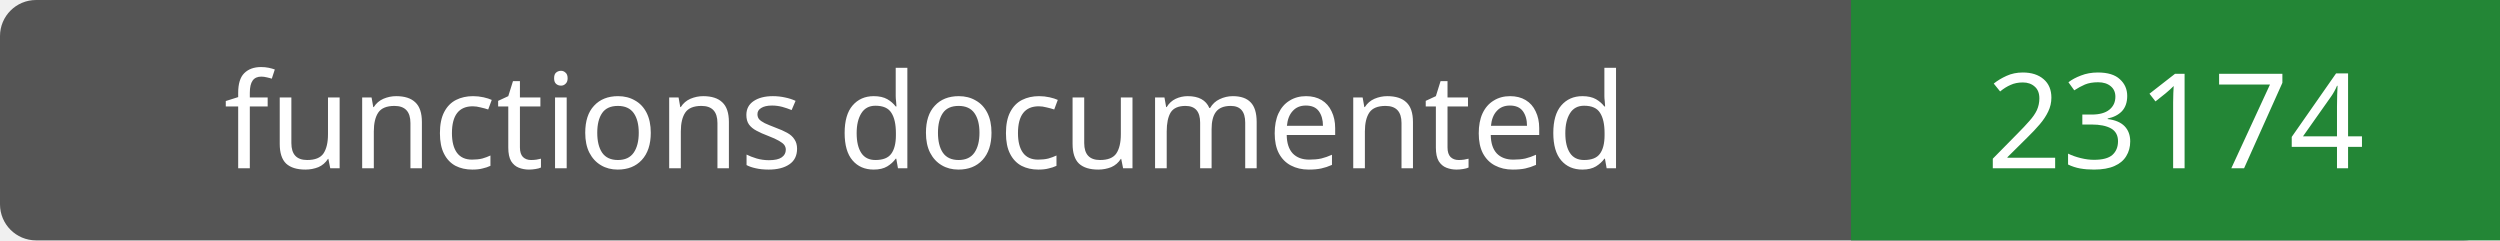
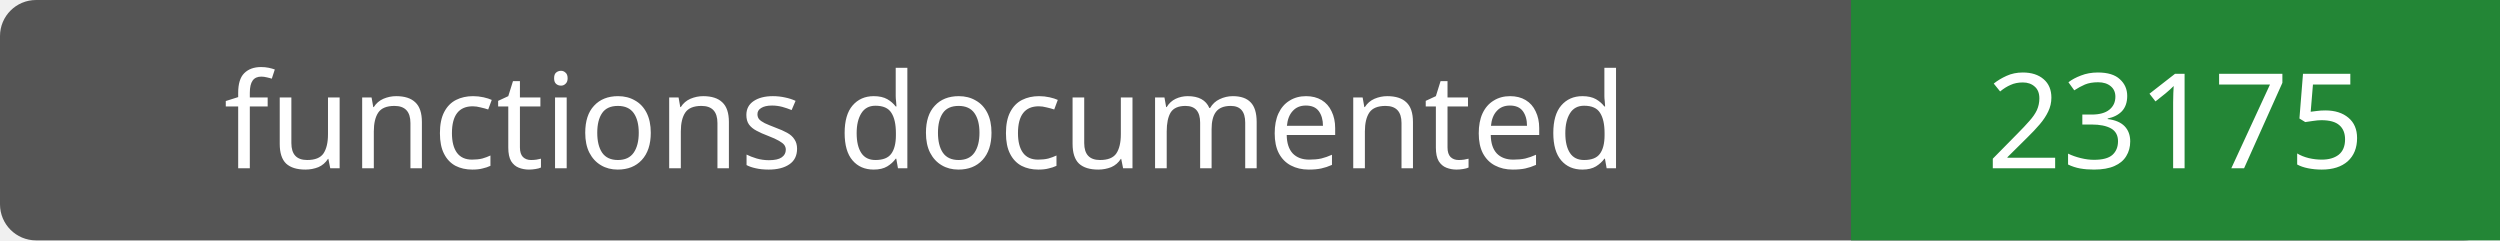
- <svg xmlns="http://www.w3.org/2000/svg" width="208" height="20" role="img" aria-label="functions documented: 23174">
+ <svg xmlns="http://www.w3.org/2000/svg" width="208" height="20" role="img" aria-label="functions documented: 23175">
  <rect width="208" height="20" rx="3" fill="#555" />
  <path fill="#238636" d="M154 0h54v20H154z" />
  <g fill="#fff" text-anchor="middle" font-family="Verdana,sans-serif" font-size="11">
    <text x="77.0" y="14">functions documented</text>
-     <text x="181.0" y="14">23174</text>
+     <text x="181.0" y="14">23175</text>
  </g>
</svg>
